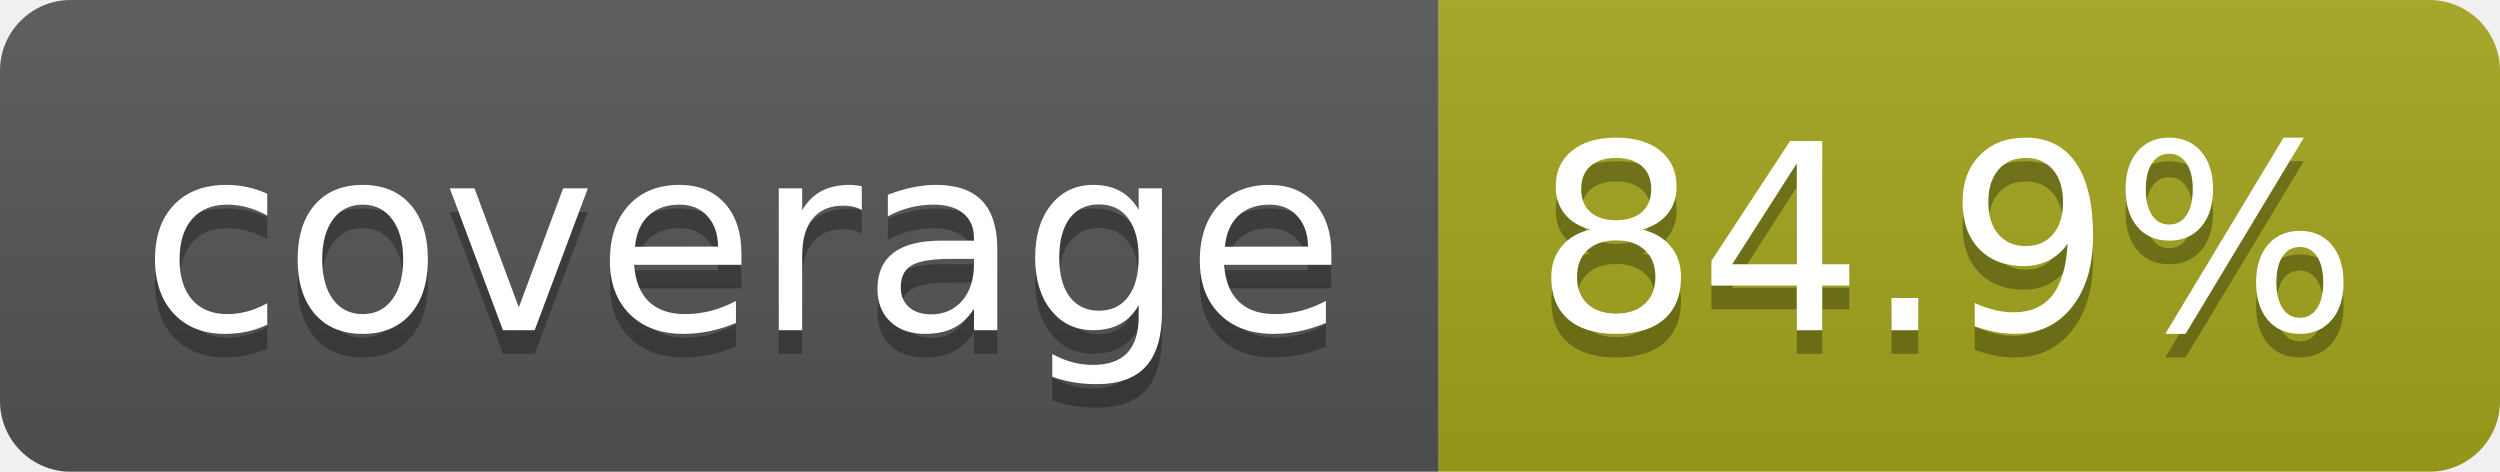
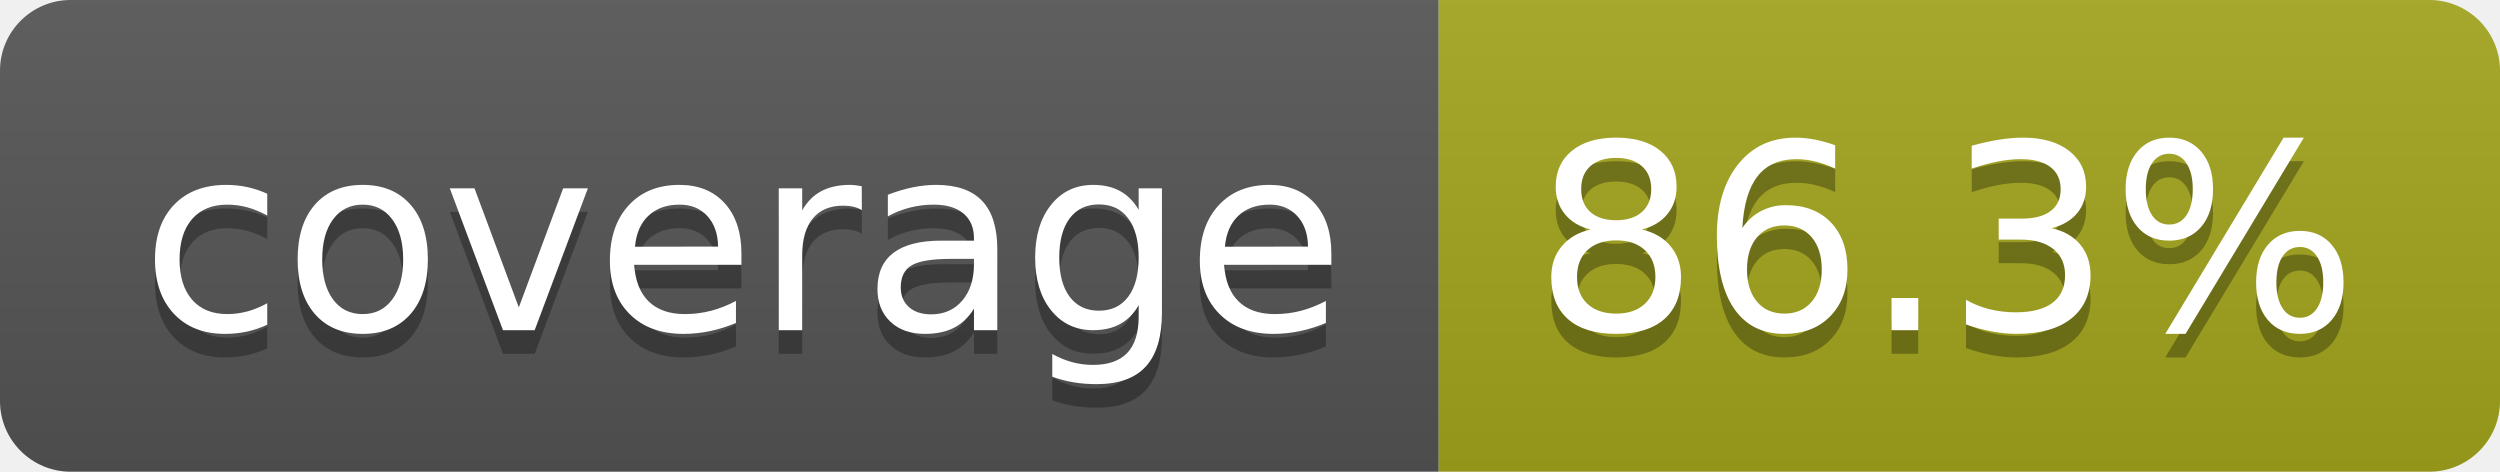
- <svg xmlns="http://www.w3.org/2000/svg" width="106" height="20" role="img" aria-label="coverage: 84.9%">
+ <svg xmlns="http://www.w3.org/2000/svg" width="106" height="20" role="img" aria-label="coverage: 86.3%">
  <linearGradient id="s" x2="0" y2="100%">
    <stop offset="0" stop-color="#bbb" stop-opacity=".1" />
    <stop offset="1" stop-opacity=".1" />
  </linearGradient>
  <clipPath id="r">
    <rect width="106" height="20" rx="3" fill="#fff" />
  </clipPath>
  <g clip-path="url(#r)">
    <rect width="61" height="20" fill="#555" />
    <rect x="61" width="45" height="20" fill="#a4a61d" />
    <rect width="106" height="20" fill="url(#s)" />
  </g>
  <g fill="#fff" text-anchor="middle" font-family="Verdana,Geneva,DejaVu Sans,sans-serif" text-rendering="geometricPrecision" font-size="110">
    <text aria-hidden="true" x="315" y="150" fill="#010101" fill-opacity=".3" transform="scale(.1)" textLength="510">coverage</text>
    <text x="315" y="140" transform="scale(.1)" fill="#fff" textLength="510">coverage</text>
-     <text aria-hidden="true" x="825" y="150" fill="#010101" fill-opacity=".3" transform="scale(.1)" textLength="350">84.9%</text>
-     <text x="825" y="140" transform="scale(.1)" fill="#fff" textLength="350">84.9%</text>
+     <text aria-hidden="true" x="825" y="150" fill="#010101" fill-opacity=".3" transform="scale(.1)" textLength="350">86.3%</text>
+     <text x="825" y="140" transform="scale(.1)" fill="#fff" textLength="350">86.3%</text>
  </g>
</svg>
